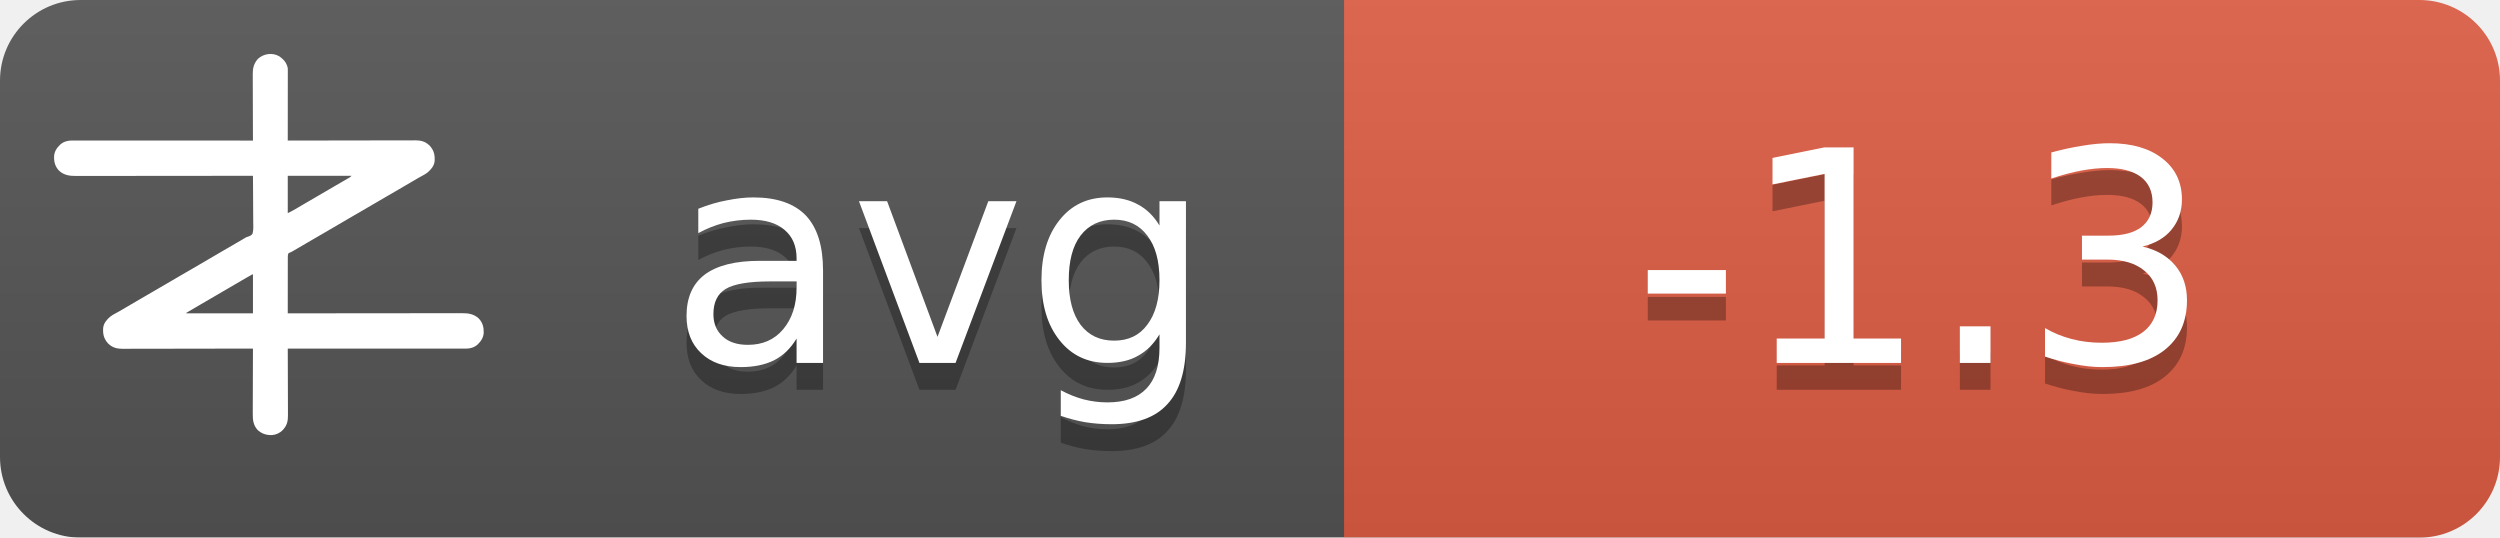
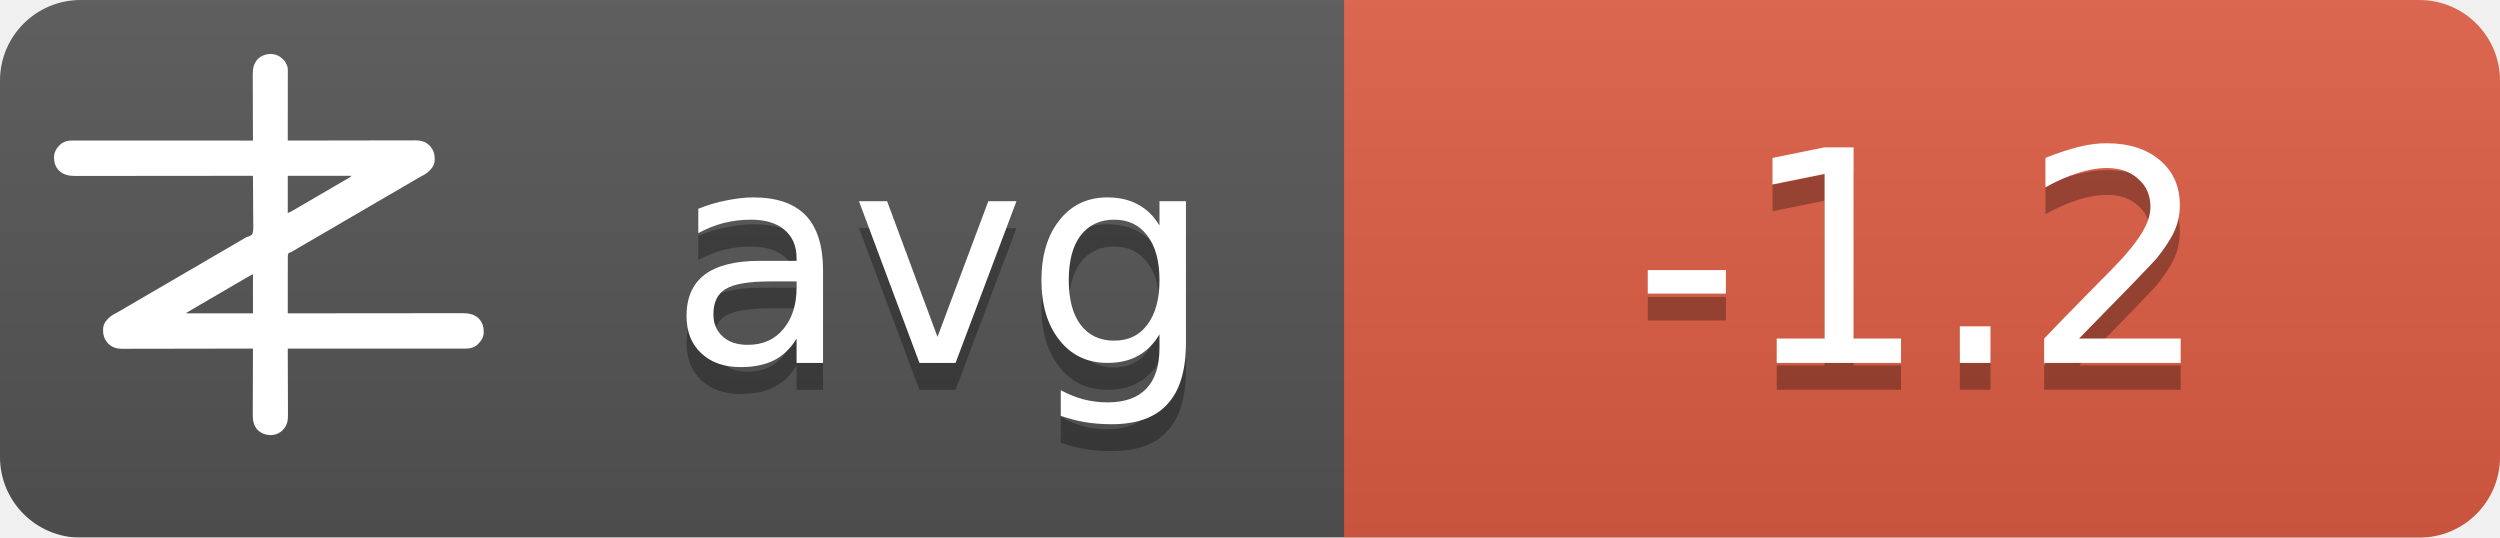
<svg xmlns="http://www.w3.org/2000/svg" width="93" height="20">
  <linearGradient id="b" x2="0" y2="100%">
    <stop offset="0" stop-color="#bbb" stop-opacity=".1" />
    <stop offset="1" stop-opacity=".1" />
  </linearGradient>
  <mask id="a">
    <rect width="93" height="20" rx="3" fill="#fff" />
  </mask>
  <g mask="url(#a)">
    <path fill="#555" d="M0 0h93v20H0z" />
    <path fill="#e05d44" d="M50 0h43v20H50z" />
    <path fill="url(#b)" d="M0 0h93v20H0z" />
  </g>
  <g fill="#fff" text-anchor="middle" font-family="DejaVu Sans,Verdana,Geneva,sans-serif" font-size="11">
    <text x="35" y="14.5" fill="#010101" fill-opacity=".3" text-anchor="middle">avg</text>
    <text x="35" y="13.5" text-anchor="middle">avg</text>
-     <text x="71.5" y="14.5" fill="#010101" fill-opacity=".3" text-anchor="middle">-1.3</text>
-     <text x="71.5" y="13.5" text-anchor="middle">-1.3</text>
+     <text x="71.5" y="14.5" fill="#010101" fill-opacity=".3" text-anchor="middle">-1.2</text>
+     <text x="71.5" y="13.5" text-anchor="middle">-1.2</text>
  </g>
  <g transform="translate(2, 2) scale(0.0156)">
    <path d="M538.273,6.355 C540.3,7.803 542.146,9.339 544,11 C544.605,11.501 545.209,12.003 545.832,12.52 C551.93,17.98 556.451,25.923 558,34 C558.09,36.348 558.122,38.699 558.12,41.049 C558.121,41.759 558.122,42.469 558.123,43.2 C558.124,45.578 558.119,47.957 558.114,50.335 C558.113,52.04 558.113,53.745 558.114,55.45 C558.114,60.08 558.108,64.71 558.101,69.339 C558.095,74.177 558.095,79.015 558.093,83.853 C558.09,93.015 558.082,102.177 558.072,111.339 C558.061,121.77 558.055,132.2 558.05,142.63 C558.04,164.087 558.022,185.543 558,207 C558.992,206.998 558.992,206.998 560.005,206.995 C599.244,206.906 638.484,206.837 677.724,206.796 C682.439,206.791 687.153,206.786 691.868,206.78 C692.807,206.779 693.746,206.778 694.713,206.777 C709.897,206.76 725.081,206.728 740.266,206.691 C755.854,206.654 771.443,206.632 787.031,206.624 C796.645,206.618 806.259,206.601 815.872,206.568 C822.471,206.547 829.069,206.541 835.668,206.546 C839.471,206.549 843.274,206.545 847.077,206.523 C851.211,206.5 855.344,206.508 859.478,206.519 C860.666,206.507 861.854,206.496 863.077,206.484 C874.708,206.566 885.27,209.022 894,217 C894.866,217.763 895.732,218.526 896.625,219.312 C906.609,230.61 909.093,241.115 908.211,255.893 C907.045,267.523 899.957,275.585 891.527,282.982 C887.507,286.192 883.149,288.577 878.625,291 C876.581,292.125 874.538,293.253 872.496,294.383 C871.434,294.97 870.371,295.557 869.277,296.161 C863.687,299.298 858.19,302.589 852.688,305.875 C842.692,311.83 832.649,317.693 822.564,323.493 C812.339,329.374 802.151,335.315 791.968,341.266 C786.98,344.18 781.99,347.09 777,350 C775,351.167 773,352.333 771,353.5 C767,355.833 763,358.167 759,360.5 C758.01,361.077 757.02,361.655 756,362.25 C753.999,363.417 751.997,364.585 749.996,365.752 C745.019,368.655 740.044,371.558 735.07,374.465 C724.795,380.468 714.504,386.442 704.188,392.375 C695.251,397.517 686.361,402.73 677.5,408 C667.565,413.909 657.583,419.731 647.563,425.494 C637.339,431.374 627.151,437.315 616.968,443.266 C611.98,446.18 606.99,449.09 602,452 C595.8,455.616 589.601,459.233 583.402,462.852 C581.779,463.799 581.779,463.799 580.123,464.766 C578.058,465.971 575.993,467.177 573.928,468.383 C572.991,468.929 572.055,469.476 571.09,470.039 C570.274,470.516 569.458,470.992 568.617,471.483 C566,473 566,473 562.392,474.252 C560.444,475.261 560.444,475.261 559,477 C557.895,481.466 558.058,485.91 558.114,490.489 C558.106,491.889 558.095,493.288 558.081,494.688 C558.052,498.486 558.066,502.282 558.088,506.08 C558.104,510.049 558.08,514.018 558.06,517.987 C558.029,525.502 558.033,533.017 558.05,540.532 C558.068,549.089 558.046,557.645 558.021,566.201 C557.97,583.801 557.969,601.4 558,619 C558.905,618.999 559.811,618.998 560.743,618.997 C614.404,618.929 668.065,618.878 721.726,618.847 C728.169,618.843 734.613,618.839 741.057,618.835 C742.339,618.834 743.622,618.834 744.944,618.833 C765.713,618.82 786.482,618.796 807.25,618.769 C828.563,618.74 849.875,618.724 871.187,618.718 C884.337,618.714 897.486,618.701 910.636,618.676 C919.654,618.66 928.673,618.656 937.691,618.659 C942.893,618.661 948.096,618.658 953.298,618.642 C958.065,618.628 962.833,618.627 967.6,618.637 C969.32,618.639 971.041,618.635 972.761,618.625 C988.359,618.545 1001.304,620.231 1013.289,631.07 C1022.63,640.831 1025.523,651.69 1025.273,664.816 C1024.716,676.951 1018.801,685.602 1010.25,693.75 C1002.107,700.576 993.074,703.126 982.638,703.123 C981.903,703.124 981.168,703.125 980.41,703.127 C977.94,703.129 975.469,703.125 972.998,703.12 C971.212,703.121 969.426,703.122 967.64,703.123 C962.725,703.125 957.811,703.121 952.897,703.116 C947.6,703.112 942.303,703.113 937.006,703.114 C927.826,703.114 918.646,703.111 909.467,703.106 C896.194,703.098 882.922,703.095 869.65,703.094 C848.117,703.092 826.585,703.085 805.052,703.075 C784.134,703.066 763.215,703.059 742.296,703.055 C740.362,703.055 740.362,703.055 738.389,703.054 C731.923,703.053 725.456,703.052 718.989,703.05 C665.326,703.04 611.663,703.022 558,703 C558.004,703.881 558.007,704.763 558.011,705.671 C558.1,727.147 558.166,748.623 558.207,770.099 C558.228,780.485 558.256,790.871 558.302,801.257 C558.342,810.312 558.367,819.367 558.376,828.422 C558.382,833.214 558.394,838.006 558.423,842.798 C558.45,847.315 558.458,851.831 558.452,856.348 C558.454,858 558.461,859.651 558.477,861.303 C558.593,874.39 556.909,884.889 548,895 C547.475,895.617 546.951,896.235 546.41,896.871 C539.67,904.246 530.375,908.396 520.457,909.341 C506.721,909.483 496.278,906.386 486,897 C475.869,885.646 474.41,873.462 474.546,858.87 C474.547,857.164 474.546,855.458 474.544,853.752 C474.543,849.152 474.566,844.551 474.594,839.951 C474.62,835.132 474.622,830.312 474.627,825.493 C474.639,816.381 474.672,807.269 474.712,798.157 C474.757,787.777 474.779,777.397 474.799,767.017 C474.84,745.678 474.911,724.339 475,703 C474.324,703.002 473.647,703.003 472.95,703.005 C432.834,703.094 392.718,703.163 352.601,703.204 C347.781,703.209 342.961,703.214 338.141,703.22 C337.181,703.221 336.222,703.222 335.233,703.223 C319.709,703.24 304.185,703.272 288.662,703.309 C272.725,703.346 256.788,703.368 240.852,703.376 C231.023,703.382 221.195,703.399 211.366,703.432 C204.62,703.453 197.875,703.459 191.129,703.454 C187.241,703.451 183.353,703.455 179.465,703.477 C175.897,703.496 172.329,703.497 168.762,703.484 C166.876,703.481 164.991,703.498 163.106,703.516 C151.4,703.435 140.793,701.035 132,693 C131.134,692.237 130.268,691.474 129.375,690.688 C119.391,679.39 116.907,668.885 117.789,654.107 C118.955,642.477 126.043,634.415 134.473,627.018 C138.493,623.808 142.851,621.423 147.375,619 C149.419,617.875 151.462,616.747 153.504,615.617 C154.566,615.03 155.629,614.443 156.723,613.839 C162.313,610.702 167.81,607.411 173.312,604.125 C183.308,598.17 193.351,592.307 203.436,586.507 C213.661,580.626 223.849,574.685 234.032,568.734 C239.02,565.82 244.01,562.91 249,560 C251,558.833 253,557.667 255,556.5 C267,549.5 279,542.5 291,535.5 C291.99,534.923 292.98,534.345 294,533.75 C296.001,532.583 298.003,531.415 300.004,530.248 C304.981,527.345 309.956,524.442 314.93,521.535 C325.205,515.532 335.496,509.558 345.812,503.625 C354.749,498.483 363.639,493.27 372.5,488 C382.435,482.091 392.417,476.269 402.437,470.506 C409.68,466.34 416.909,462.151 424.125,457.938 C425.588,457.083 425.588,457.083 427.08,456.212 C430.054,454.475 433.027,452.738 436,451 C440.208,448.541 444.416,446.083 448.625,443.625 C449.56,443.078 450.494,442.532 451.458,441.969 C452.371,441.435 453.285,440.901 454.227,440.352 C455.087,439.812 455.946,439.273 456.832,438.717 C460,437 460,437 463.571,436.011 C468.09,434.438 471.29,433.051 474,429 C476.614,419.869 475.804,409.751 475.621,400.323 C475.562,396.476 475.582,392.63 475.593,388.784 C475.603,381.508 475.541,374.236 475.454,366.961 C475.358,358.676 475.341,350.391 475.331,342.105 C475.309,325.069 475.188,308.035 475,291 C473.62,291.002 473.62,291.002 472.212,291.003 C417.674,291.071 363.137,291.122 308.599,291.153 C302.05,291.157 295.501,291.161 288.953,291.165 C287.649,291.166 286.345,291.166 285.002,291.167 C263.894,291.18 242.785,291.204 221.677,291.231 C200.017,291.26 178.357,291.276 156.696,291.282 C143.332,291.286 129.967,291.299 116.602,291.324 C107.437,291.34 98.271,291.344 89.106,291.341 C83.818,291.339 78.531,291.342 73.244,291.358 C68.398,291.372 63.554,291.373 58.708,291.363 C56.96,291.361 55.211,291.365 53.463,291.375 C37.782,291.454 24.767,289.833 12.711,278.93 C3.37,269.169 0.477,258.31 0.727,245.184 C1.284,233.049 7.199,224.398 15.75,216.25 C23.907,209.413 33.022,206.837 43.471,206.877 C44.592,206.875 44.592,206.875 45.735,206.873 C48.246,206.871 50.757,206.875 53.267,206.88 C55.083,206.879 56.898,206.878 58.713,206.877 C63.707,206.875 68.701,206.879 73.695,206.884 C79.078,206.888 84.461,206.887 89.844,206.886 C99.172,206.886 108.501,206.889 117.83,206.894 C131.317,206.902 144.805,206.905 158.293,206.906 C180.174,206.908 202.056,206.915 223.938,206.925 C245.197,206.934 266.455,206.941 287.714,206.945 C289.024,206.945 290.334,206.946 291.683,206.946 C298.255,206.947 304.827,206.948 311.398,206.95 C365.932,206.96 420.466,206.978 475,207 C474.996,206.119 474.993,205.237 474.989,204.329 C474.9,182.853 474.834,161.377 474.793,139.901 C474.772,129.515 474.744,119.129 474.698,108.743 C474.658,99.688 474.633,90.633 474.624,81.578 C474.618,76.786 474.606,71.994 474.577,67.202 C474.55,62.685 474.542,58.169 474.548,53.652 C474.546,52 474.539,50.349 474.523,48.697 C474.394,34.178 477.037,23.083 487,12 C500.963,-0.67 521.883,-3.417 538.273,6.355 Z M558,291 C558,320.37 558,349.74 558,380 C568.041,374.999 568.041,374.999 577.75,369.5 C579.212,368.63 580.674,367.76 582.137,366.891 C582.915,366.427 583.692,365.964 584.494,365.486 C589.168,362.714 593.867,359.985 598.562,357.25 C600.626,356.047 602.69,354.844 604.754,353.641 C606.305,352.737 606.305,352.737 607.887,351.814 C612.926,348.878 617.963,345.939 623,343 C625,341.833 627,340.667 629,339.5 C629.99,338.923 630.98,338.345 632,337.75 C665,318.5 665,318.5 668.005,316.747 C669.988,315.59 671.971,314.433 673.954,313.274 C679.207,310.206 684.467,307.151 689.738,304.113 C690.838,303.477 691.939,302.841 693.072,302.186 C695.187,300.963 697.304,299.744 699.424,298.529 C700.848,297.705 700.848,297.705 702.301,296.863 C703.138,296.382 703.975,295.9 704.837,295.404 C707.289,293.919 707.289,293.919 710,291 C659.84,291 609.68,291 558,291 Z M469.207,528.605 C468.196,529.17 467.184,529.735 466.142,530.316 C465.043,530.934 463.945,531.551 462.812,532.188 C461.682,532.822 460.552,533.456 459.387,534.109 C450.357,539.189 441.423,544.425 432.52,549.723 C426.741,553.161 420.935,556.553 415.125,559.938 C414.127,560.519 413.129,561.1 412.101,561.699 C410.078,562.878 408.055,564.056 406.032,565.234 C401.02,568.153 396.01,571.077 391,574 C389,575.167 387,576.333 385,577.5 C384.01,578.077 383.02,578.655 382,579.25 C373,584.5 373,584.5 369.998,586.251 C368.005,587.414 366.012,588.576 364.02,589.739 C358.909,592.721 353.798,595.7 348.684,598.676 C335.318,606.454 335.318,606.454 322,614.312 C321.065,614.863 321.065,614.863 320.111,615.425 C318.723,616.255 317.358,617.123 316,618 C316,618.33 316,618.66 316,619 C368.47,619 420.94,619 475,619 C475,588.31 475,557.62 475,526 C472.956,526 470.925,527.646 469.207,528.605 Z" fill="#fff" fill-rule="nonzero" />
  </g>
</svg>
